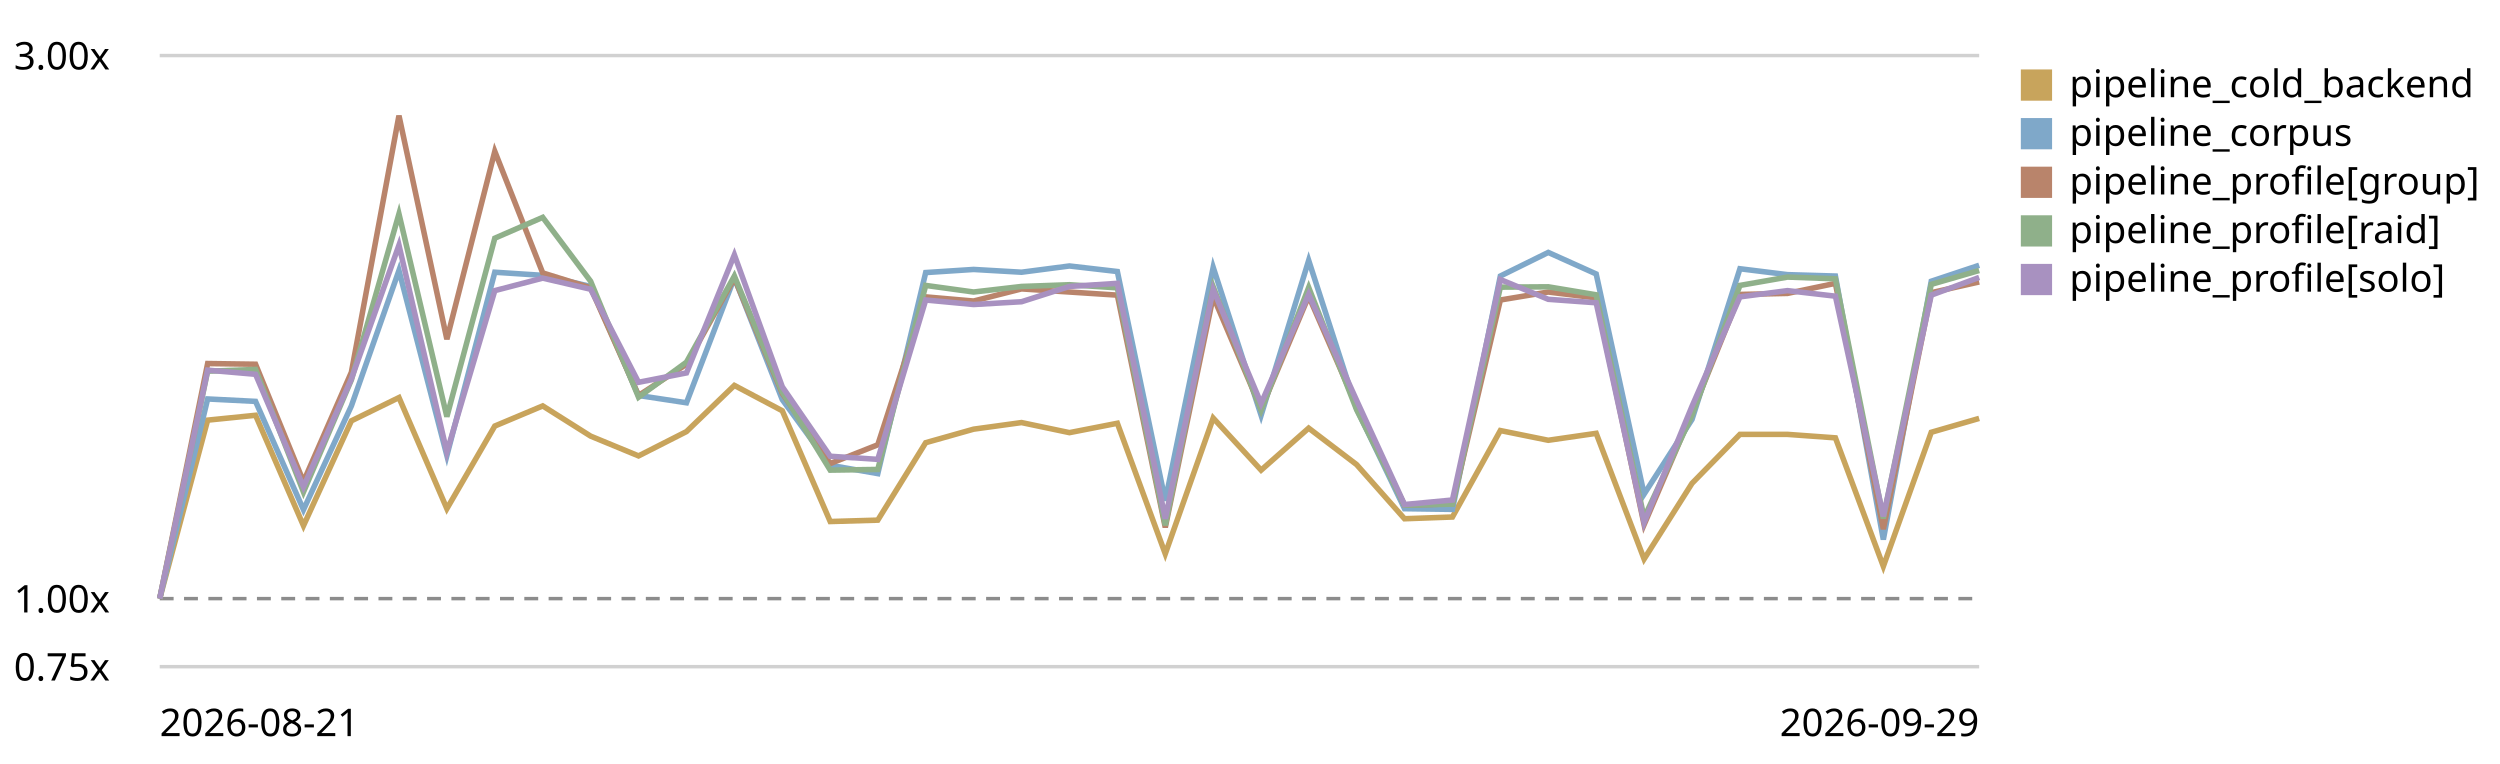
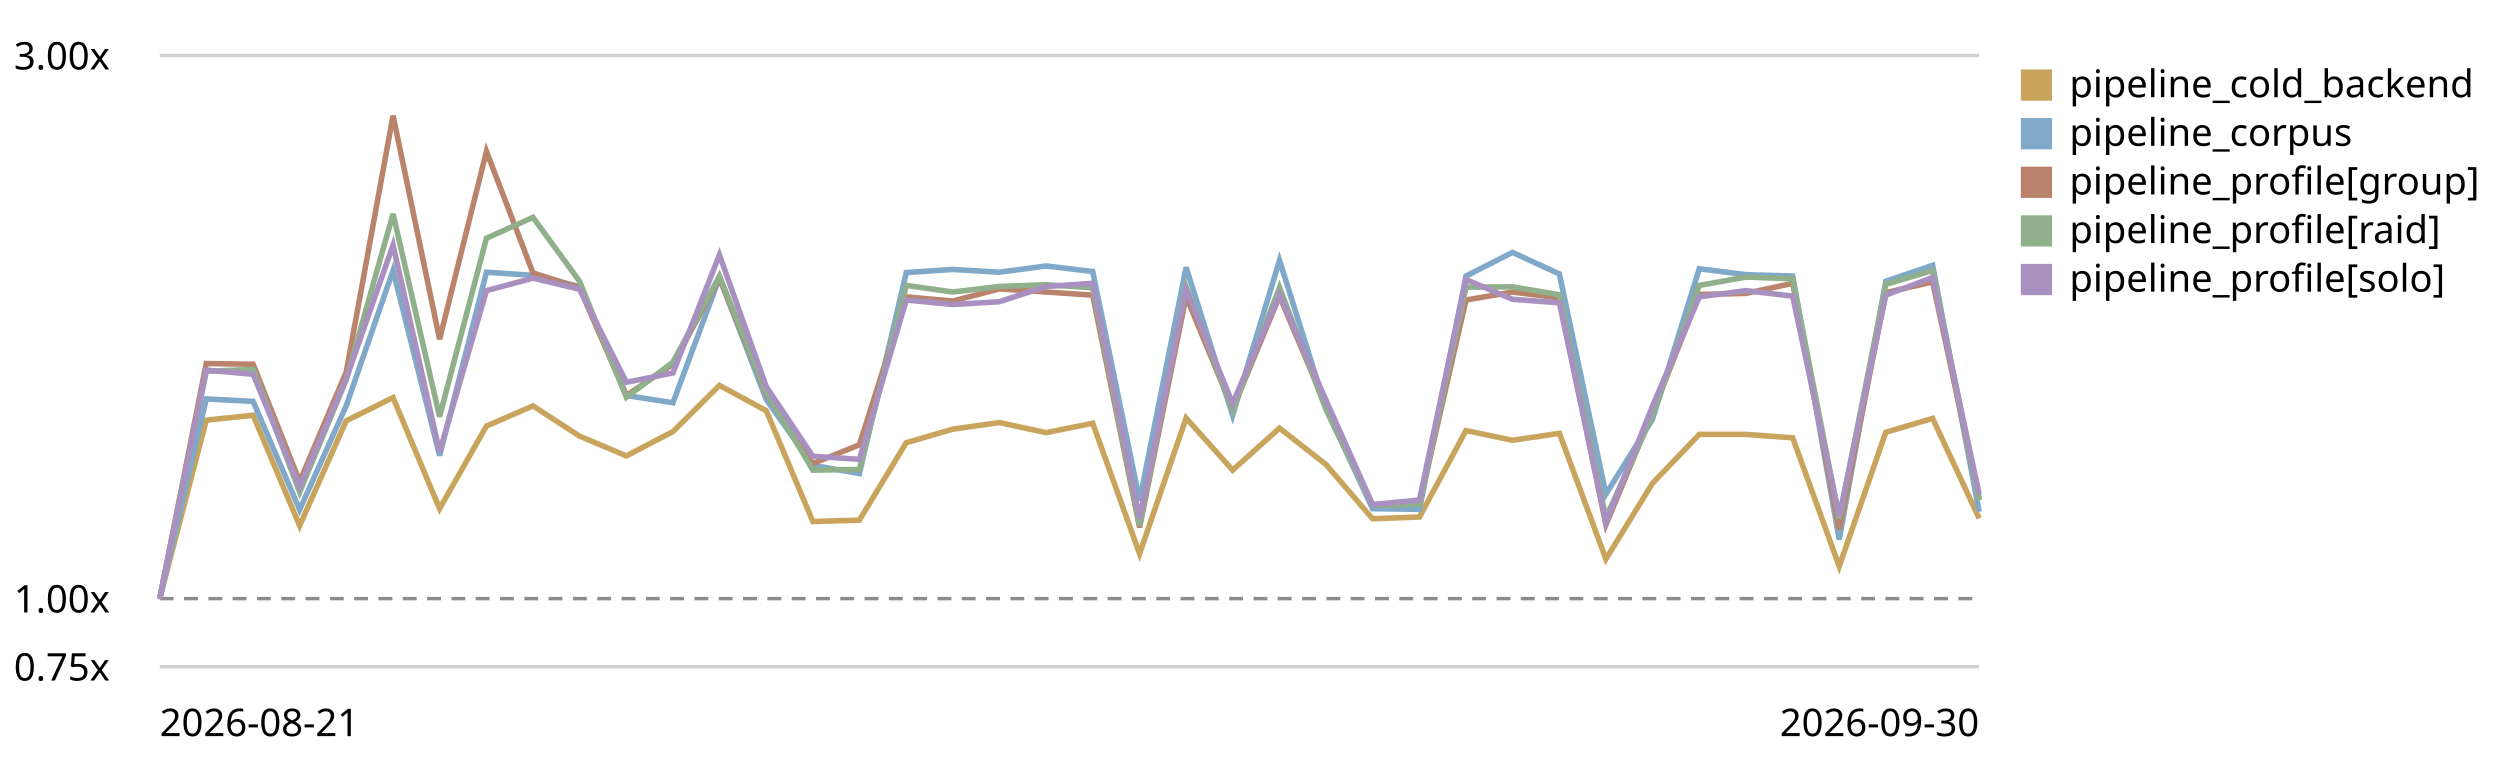
<svg xmlns="http://www.w3.org/2000/svg" viewBox="0 0 720 220" role="img" aria-label="LogPipeline.process (full backend) trend, relative to the first recorded run">
  <style>text{font:11px system-ui,sans-serif;fill:currentColor}.grid{stroke:currentColor;stroke-opacity:.18}.base{stroke:currentColor;stroke-opacity:.45;stroke-dasharray:4 3}</style>
  <line class="grid" x1="46" y1="192.0" x2="570" y2="192.0" />
  <text x="4" y="196.0">0.75x</text>
  <line class="base" x1="46" y1="172.4" x2="570" y2="172.4" />
  <text x="4" y="176.4">1.00x</text>
  <line class="grid" x1="46" y1="16.0" x2="570" y2="16.0" />
  <text x="4" y="20.0">3.00x</text>
-   <path d="M46.0,172.4 L59.8,121.0 L73.6,119.6 L87.4,151.4 L101.2,121.2 L114.9,114.5 L128.7,146.5 L142.5,122.7 L156.3,116.9 L170.1,125.6 L183.9,131.3 L197.7,124.3 L211.5,111.0 L225.3,118.3 L239.1,150.2 L252.8,149.8 L266.6,127.5 L280.4,123.6 L294.2,121.7 L308.0,124.6 L321.8,121.9 L335.6,159.5 L349.4,120.4 L363.2,135.4 L376.9,123.3 L390.7,133.8 L404.5,149.4 L418.3,148.9 L432.1,124.0 L445.9,126.8 L459.7,124.8 L473.5,161.0 L487.3,139.2 L501.1,125.1 L514.8,125.1 L528.6,126.1 L542.4,163.1 L556.2,124.5 L570.0,120.5" fill="none" stroke="#c8a45c" stroke-width="1.6" />
+   <path d="M46.0,172.4 L59.4,121.0 L72.9,119.6 L86.3,151.4 L99.7,121.2 L113.2,114.5 L126.6,146.5 L140.1,122.7 L153.5,116.9 L166.9,125.6 L180.4,131.3 L193.8,124.3 L207.2,111.0 L220.7,118.3 L234.1,150.2 L247.5,149.8 L261.0,127.5 L274.4,123.6 L287.8,121.7 L301.3,124.6 L314.7,121.9 L328.2,159.5 L341.6,120.4 L355.0,135.4 L368.5,123.3 L381.9,133.8 L395.3,149.4 L408.8,148.9 L422.2,124.0 L435.6,126.8 L449.1,124.8 L462.5,161.0 L475.9,139.2 L489.4,125.1 L502.8,125.1 L516.3,126.1 L529.7,163.1 L543.1,124.5 L556.6,120.5 L570.0,149.3" fill="none" stroke="#c8a45c" stroke-width="1.6" />
  <rect x="582" y="20" width="9" height="9" fill="#c8a45c" />
  <text x="596" y="28">pipeline_cold_backend</text>
-   <path d="M46.0,172.4 L59.8,114.9 L73.6,115.6 L87.4,146.8 L101.2,116.9 L114.9,77.9 L128.7,131.2 L142.5,78.4 L156.3,79.3 L170.1,82.5 L183.9,113.9 L197.7,116.0 L211.5,80.0 L225.3,115.1 L239.1,134.0 L252.8,136.4 L266.6,78.5 L280.4,77.6 L294.2,78.4 L308.0,76.6 L321.8,78.2 L335.6,144.2 L349.4,77.0 L363.2,119.6 L376.9,75.0 L390.7,117.7 L404.5,146.5 L418.3,146.7 L432.1,79.5 L445.9,72.7 L459.7,78.9 L473.5,142.3 L487.3,120.8 L501.1,77.4 L514.8,79.1 L528.6,79.5 L542.4,155.4 L556.2,81.0 L570.0,76.4" fill="none" stroke="#7fa8c9" stroke-width="1.6" />
+   <path d="M46.0,172.4 L59.4,114.9 L72.9,115.6 L86.3,146.8 L99.7,116.9 L113.2,77.9 L126.6,131.2 L140.1,78.4 L153.5,79.3 L166.9,82.5 L180.4,113.9 L193.8,116.0 L207.2,80.0 L220.7,115.1 L234.1,134.0 L247.5,136.4 L261.0,78.5 L274.4,77.6 L287.8,78.4 L301.3,76.6 L314.7,78.2 L328.2,144.2 L341.6,77.0 L355.0,119.6 L368.5,75.0 L381.9,117.7 L395.3,146.5 L408.8,146.7 L422.2,79.5 L435.6,72.7 L449.1,78.9 L462.5,142.3 L475.9,120.8 L489.4,77.4 L502.8,79.1 L516.3,79.5 L529.7,155.4 L543.1,81.0 L556.6,76.4 L570.0,147.4" fill="none" stroke="#7fa8c9" stroke-width="1.6" />
  <rect x="582" y="34" width="9" height="9" fill="#7fa8c9" />
  <text x="596" y="42">pipeline_corpus</text>
-   <path d="M46.0,172.4 L59.8,104.7 L73.6,104.9 L87.4,138.7 L101.2,107.2 L114.9,33.3 L128.7,97.7 L142.5,43.6 L156.3,78.6 L170.1,82.9 L183.9,113.9 L197.7,104.9 L211.5,80.1 L225.3,113.3 L239.1,133.5 L252.8,128.1 L266.6,85.5 L280.4,86.7 L294.2,83.2 L308.0,84.1 L321.8,85.0 L335.6,151.9 L349.4,85.4 L363.2,117.8 L376.9,85.3 L390.7,117.0 L404.5,145.5 L418.3,145.1 L432.1,86.4 L445.9,84.1 L459.7,85.8 L473.5,151.1 L487.3,118.9 L501.1,84.8 L514.8,84.5 L528.6,81.6 L542.4,152.4 L556.2,84.3 L570.0,81.2" fill="none" stroke="#b9846b" stroke-width="1.6" />
+   <path d="M46.0,172.4 L59.4,104.7 L72.9,104.9 L86.3,138.7 L99.7,107.2 L113.2,33.3 L126.6,97.7 L140.1,43.6 L153.5,78.6 L166.9,82.9 L180.4,113.9 L193.8,104.9 L207.2,80.1 L220.7,113.3 L234.1,133.5 L247.5,128.1 L261.0,85.5 L274.4,86.7 L287.8,83.2 L301.3,84.1 L314.7,85.0 L328.2,151.9 L341.6,85.4 L355.0,117.8 L368.5,85.3 L381.9,117.0 L395.3,145.5 L408.8,145.1 L422.2,86.4 L435.6,84.1 L449.1,85.8 L462.5,151.1 L475.9,118.9 L489.4,84.8 L502.8,84.5 L516.3,81.6 L529.7,152.4 L543.1,84.3 L556.6,81.2 L570.0,143.7" fill="none" stroke="#b9846b" stroke-width="1.6" />
  <rect x="582" y="48" width="9" height="9" fill="#b9846b" />
  <text x="596" y="56">pipeline_profile[group]</text>
-   <path d="M46.0,172.4 L59.8,106.9 L73.6,106.4 L87.4,141.7 L101.2,109.4 L114.9,61.6 L128.7,120.0 L142.5,68.6 L156.3,62.6 L170.1,81.0 L183.9,114.4 L197.7,104.3 L211.5,79.5 L225.3,112.9 L239.1,135.4 L252.8,135.2 L266.6,82.2 L280.4,84.1 L294.2,82.5 L308.0,82.0 L321.8,82.9 L335.6,151.3 L349.4,82.6 L363.2,118.1 L376.9,82.8 L390.7,118.0 L404.5,145.5 L418.3,145.2 L432.1,82.7 L445.9,82.6 L459.7,84.9 L473.5,149.1 L487.3,119.6 L501.1,82.2 L514.8,79.8 L528.6,80.3 L542.4,149.3 L556.2,81.9 L570.0,77.9" fill="none" stroke="#8fb08a" stroke-width="1.6" />
+   <path d="M46.0,172.4 L59.4,106.9 L72.9,106.4 L86.3,141.7 L99.7,109.4 L113.2,61.6 L126.6,120.0 L140.1,68.6 L153.5,62.6 L166.9,81.0 L180.4,114.4 L193.8,104.3 L207.2,79.5 L220.7,112.9 L234.1,135.4 L247.5,135.2 L261.0,82.2 L274.4,84.1 L287.8,82.5 L301.3,82.0 L314.7,82.9 L328.2,151.3 L341.6,82.6 L355.0,118.1 L368.5,82.8 L381.9,118.0 L395.3,145.5 L408.8,145.2 L422.2,82.7 L435.6,82.6 L449.1,84.9 L462.5,149.1 L475.9,119.6 L489.4,82.2 L502.8,79.8 L516.3,80.3 L529.7,149.3 L543.1,81.9 L556.6,77.9 L570.0,144.1" fill="none" stroke="#8fb08a" stroke-width="1.6" />
  <rect x="582" y="62" width="9" height="9" fill="#8fb08a" />
  <text x="596" y="70">pipeline_profile[raid]</text>
-   <path d="M46.0,172.4 L59.8,106.6 L73.6,107.8 L87.4,140.2 L101.2,109.1 L114.9,70.6 L128.7,130.2 L142.5,83.7 L156.3,80.1 L170.1,83.3 L183.9,110.1 L197.7,107.4 L211.5,73.4 L225.3,111.4 L239.1,131.4 L252.8,132.3 L266.6,86.4 L280.4,87.7 L294.2,86.9 L308.0,82.5 L321.8,81.6 L335.6,149.4 L349.4,83.4 L363.2,116.2 L376.9,84.8 L390.7,115.3 L404.5,145.3 L418.3,144.0 L432.1,80.5 L445.9,86.2 L459.7,87.2 L473.5,150.5 L487.3,117.0 L501.1,85.5 L514.8,83.7 L528.6,85.3 L542.4,148.7 L556.2,85.0 L570.0,79.9" fill="none" stroke="#a891c0" stroke-width="1.6" />
+   <path d="M46.0,172.4 L59.4,106.6 L72.9,107.8 L86.3,140.2 L99.7,109.1 L113.2,70.6 L126.6,130.2 L140.1,83.7 L153.5,80.1 L166.9,83.3 L180.4,110.1 L193.8,107.4 L207.2,73.4 L220.7,111.4 L234.1,131.4 L247.5,132.3 L261.0,86.4 L274.4,87.7 L287.8,86.9 L301.3,82.5 L314.7,81.6 L328.2,149.4 L341.6,83.4 L355.0,116.2 L368.5,84.8 L381.9,115.3 L395.3,145.3 L408.8,144.0 L422.2,80.5 L435.6,86.2 L449.1,87.2 L462.5,150.5 L475.9,117.0 L489.4,85.5 L502.8,83.7 L516.3,85.3 L529.7,148.7 L543.1,85.0 L556.6,79.9 L570.0,142.3" fill="none" stroke="#a891c0" stroke-width="1.6" />
  <rect x="582" y="76" width="9" height="9" fill="#a891c0" />
  <text x="596" y="84">pipeline_profile[solo]</text>
  <text x="46" y="212">2026-08-21</text>
-   <text x="570" y="212" text-anchor="end">2026-09-29</text>
+   <text x="570" y="212" text-anchor="end">2026-09-30</text>
</svg>
